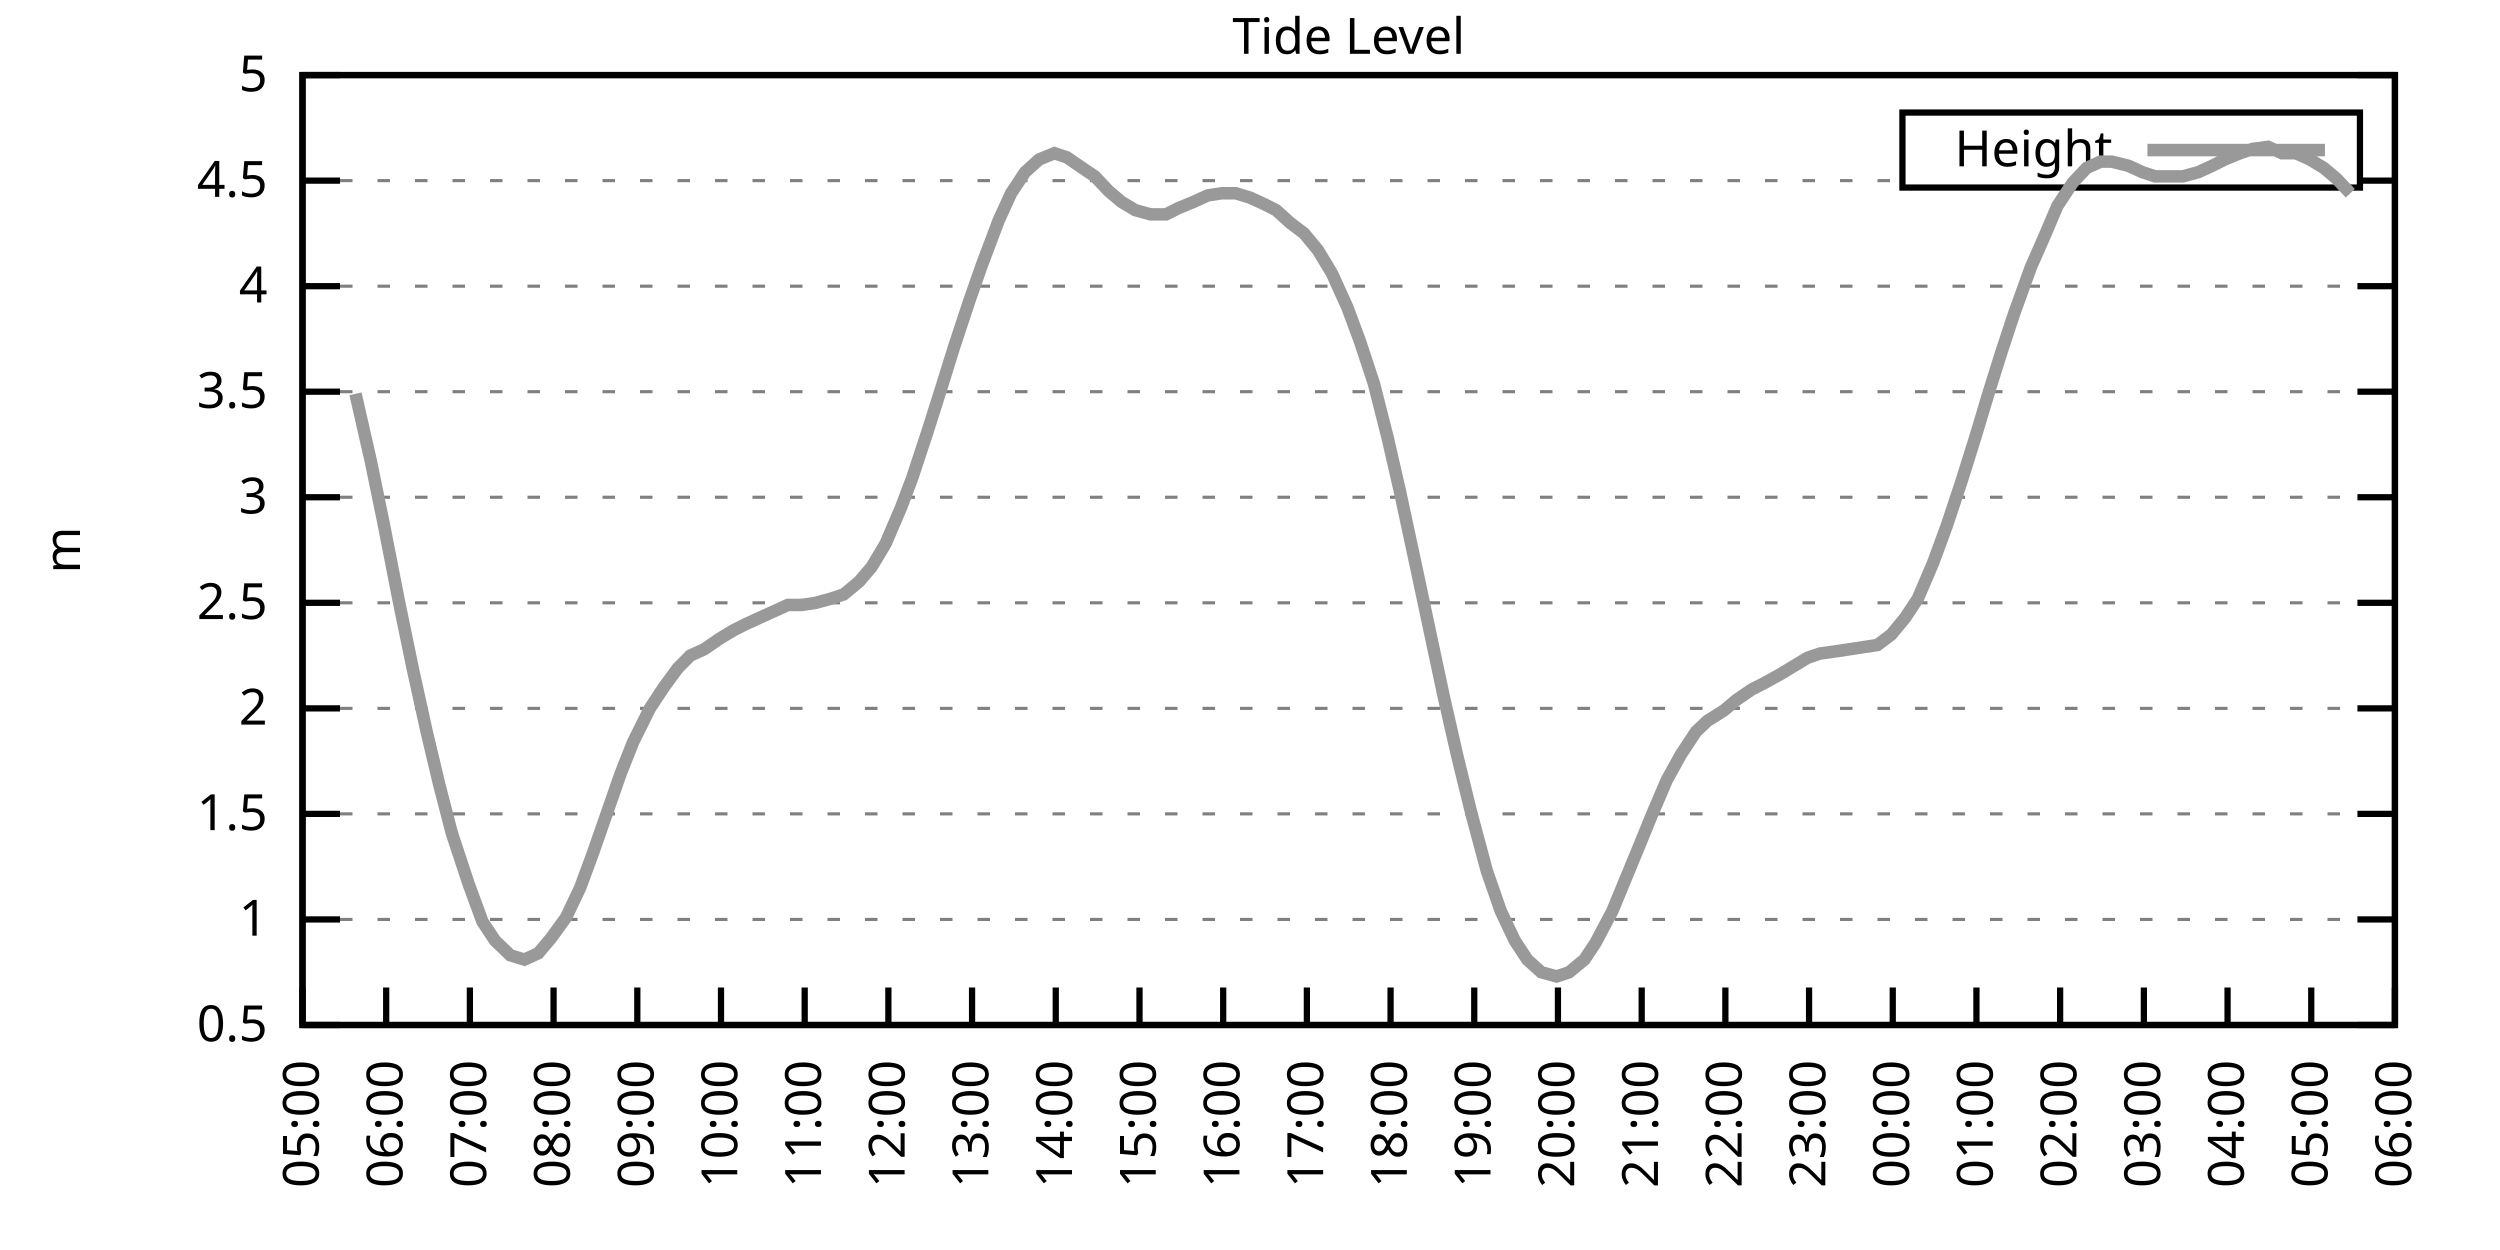
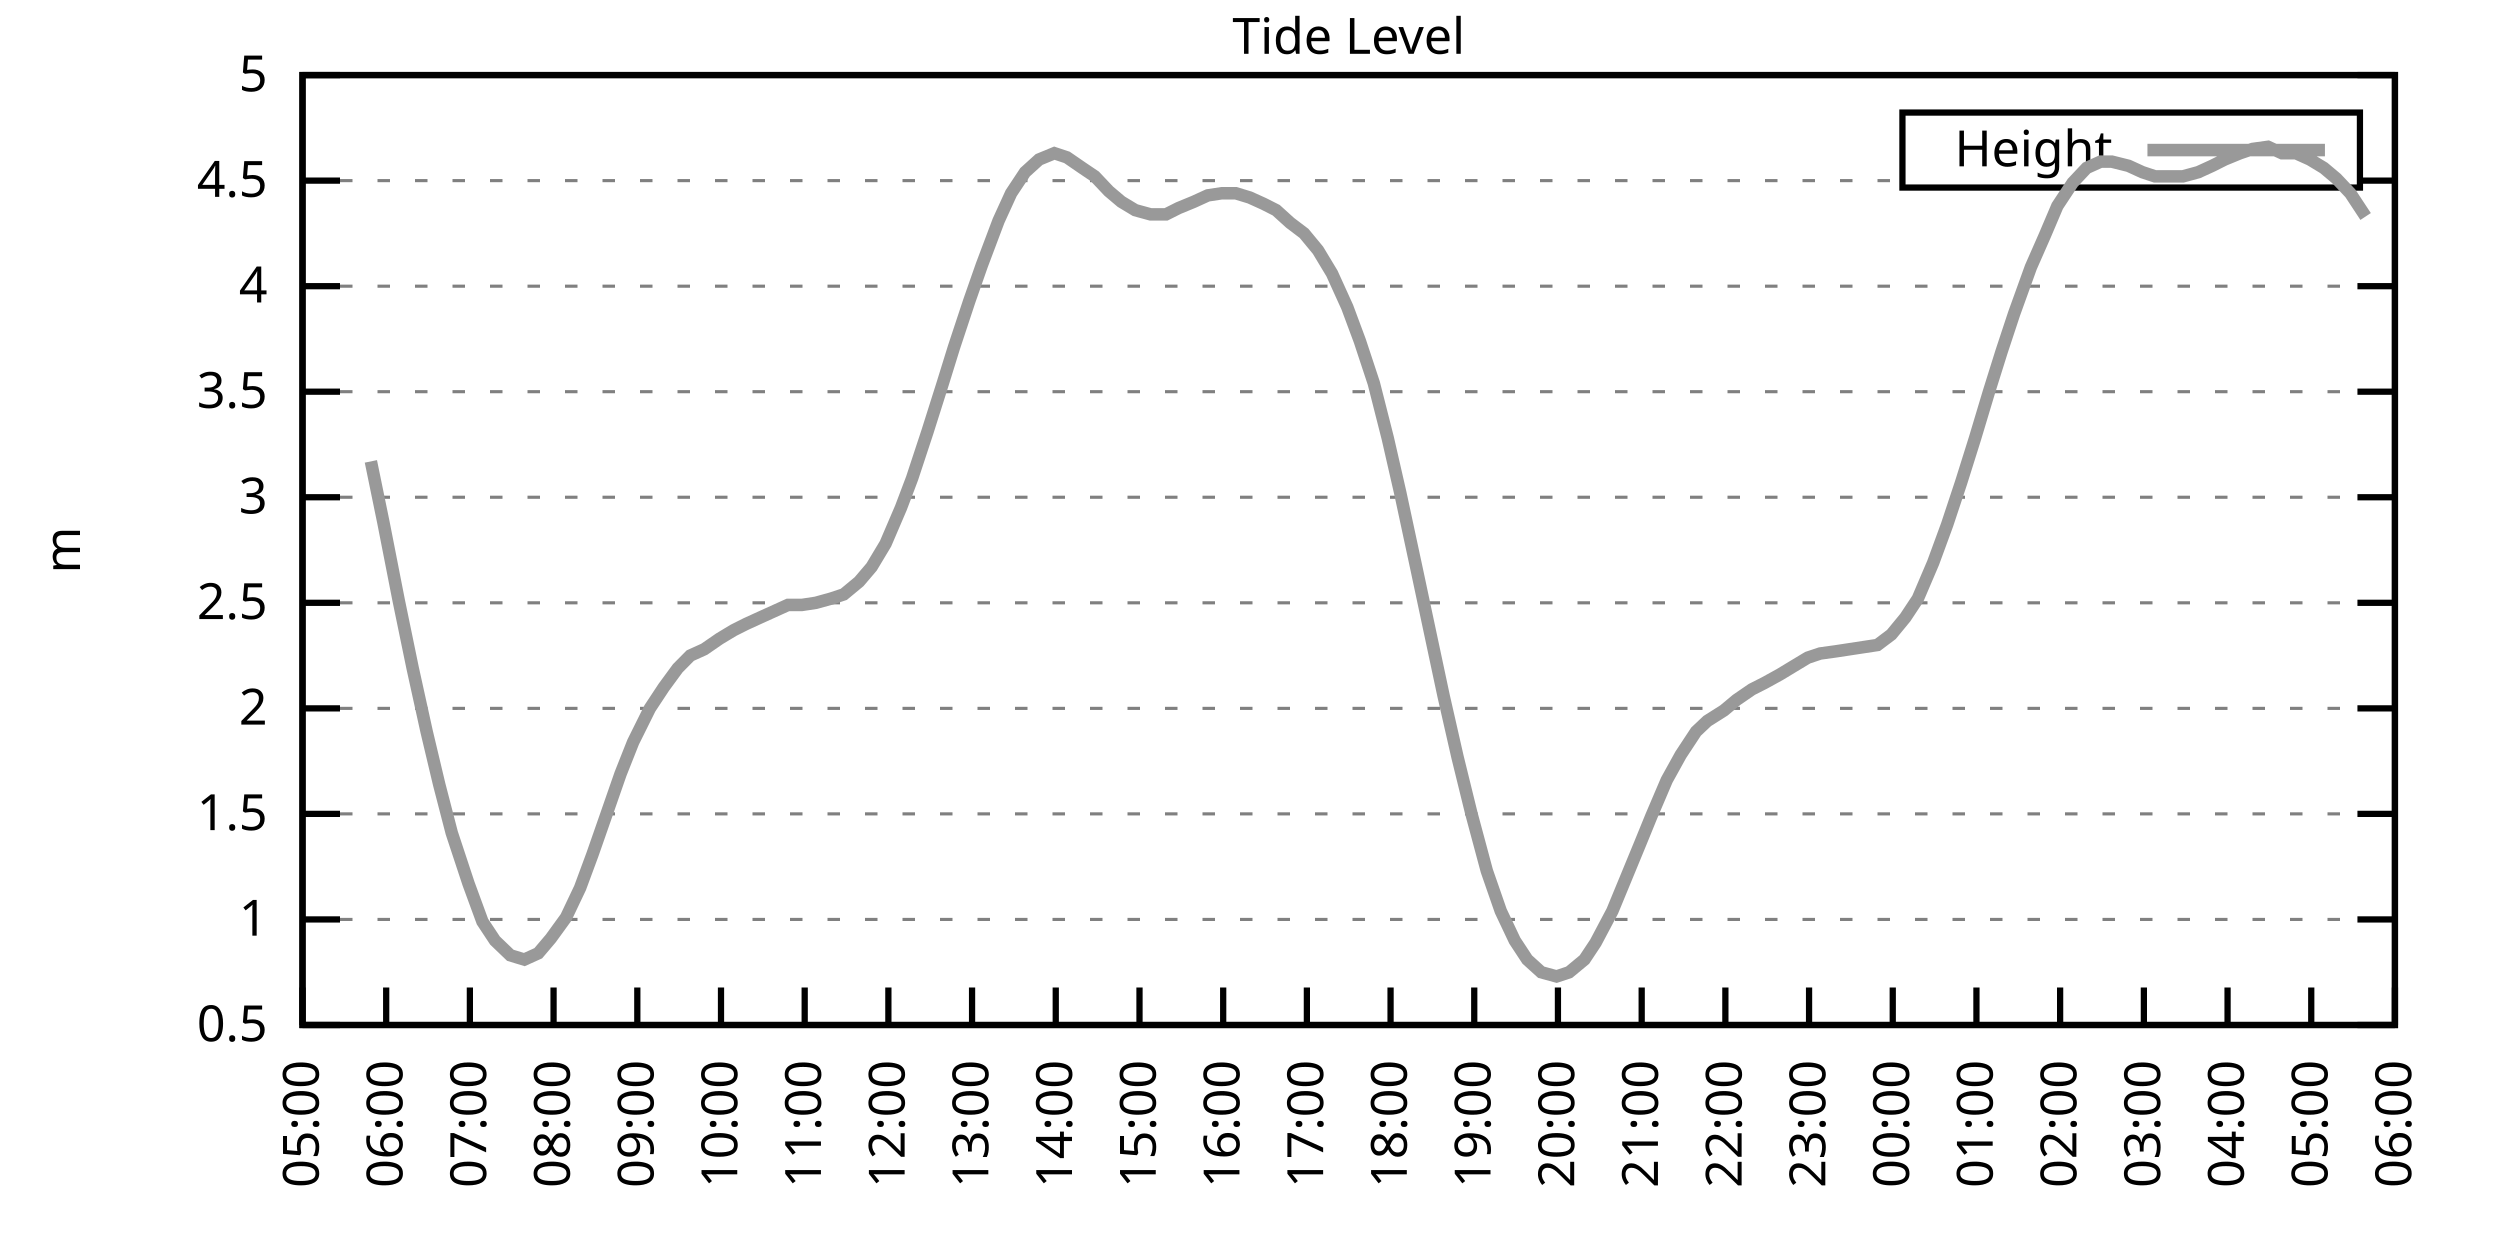
<svg xmlns="http://www.w3.org/2000/svg" xmlns:xlink="http://www.w3.org/1999/xlink" width="400" height="200" viewBox="0 0 400 200">
  <g id="gnuplot_canvas">
    <rect x="0" y="0" width="400" height="200" fill="none" />
    <defs>
      <circle id="gpDot" r="0.5" stroke-width="0.5" stroke="currentColor" />
      <path id="gpPt0" stroke-width="0.333" stroke="currentColor" d="M-1,0 h2 M0,-1 v2" />
      <path id="gpPt1" stroke-width="0.333" stroke="currentColor" d="M-1,-1 L1,1 M1,-1 L-1,1" />
      <path id="gpPt2" stroke-width="0.333" stroke="currentColor" d="M-1,0 L1,0 M0,-1 L0,1 M-1,-1 L1,1 M-1,1 L1,-1" />
      <rect id="gpPt3" stroke-width="0.333" stroke="currentColor" x="-1" y="-1" width="2" height="2" />
      <rect id="gpPt4" stroke-width="0.333" stroke="currentColor" fill="currentColor" x="-1" y="-1" width="2" height="2" />
      <circle id="gpPt5" stroke-width="0.333" stroke="currentColor" cx="0" cy="0" r="1" />
      <use xlink:href="#gpPt5" id="gpPt6" fill="currentColor" stroke="none" />
      <path id="gpPt7" stroke-width="0.333" stroke="currentColor" d="M0,-1.33 L-1.33,0.67 L1.33,0.67 z" />
      <use xlink:href="#gpPt7" id="gpPt8" fill="currentColor" stroke="none" />
      <use xlink:href="#gpPt7" id="gpPt9" stroke="currentColor" transform="rotate(180)" />
      <use xlink:href="#gpPt9" id="gpPt10" fill="currentColor" stroke="none" />
      <use xlink:href="#gpPt3" id="gpPt11" stroke="currentColor" transform="rotate(45)" />
      <use xlink:href="#gpPt11" id="gpPt12" fill="currentColor" stroke="none" />
      <path id="gpPt13" stroke-width="0.333" stroke="currentColor" d="M0,1.330 L1.265,0.411 L0.782,-1.067 L-0.782,-1.076 L-1.265,0.411 z" />
      <use xlink:href="#gpPt13" id="gpPt14" fill="currentColor" stroke="none" />
      <filter id="textbox" filterUnits="objectBoundingBox" x="0" y="0" height="1" width="1">
        <feFlood flood-color="white" flood-opacity="1" result="bgnd" />
        <feComposite in="SourceGraphic" in2="bgnd" operator="atop" />
      </filter>
      <filter id="greybox" filterUnits="objectBoundingBox" x="0" y="0" height="1" width="1">
        <feFlood flood-color="lightgrey" flood-opacity="1" result="grey" />
        <feComposite in="SourceGraphic" in2="grey" operator="atop" />
      </filter>
    </defs>
    <g fill="none" color="white" stroke="currentColor" stroke-width="1.00" stroke-linecap="butt" stroke-linejoin="miter">
</g>
    <g fill="none" color="black" stroke="currentColor" stroke-width="1.00" stroke-linecap="butt" stroke-linejoin="miter">
      <g stroke="none" shape-rendering="crispEdges">
        <polygon fill="rgb(255, 255, 255)" points="48.40,164.00 383.18,164.00 383.18,12.02 48.40,12.02 " />
      </g>
    </g>
    <g fill="none" color="black" stroke="currentColor" stroke-width="1.00" stroke-linecap="butt" stroke-linejoin="miter">
</g>
    <g fill="none" color="black" stroke="black" stroke-width="0.50" stroke-linecap="butt" stroke-linejoin="miter">
</g>
    <g fill="none" color="gray" stroke="currentColor" stroke-width="0.50" stroke-linecap="butt" stroke-linejoin="miter">
      <path stroke="gray" stroke-dasharray="2,4" class="gridline" d="M48.40,164.00 L383.19,164.00  " />
    </g>
    <g fill="none" color="gray" stroke="gray" stroke-width="1.00" stroke-linecap="butt" stroke-linejoin="miter">
</g>
    <g fill="none" color="black" stroke="currentColor" stroke-width="1.00" stroke-linecap="butt" stroke-linejoin="miter">
      <path stroke="black" d="M48.40,164.00 L54.40,164.00 M383.19,164.00 L377.19,164.00  " />
      <g transform="translate(42.80,166.60)" stroke="none" fill="black" font-family="Sans" font-size="8.00" text-anchor="end">
        <text>
          <tspan font-family="Sans"> 0.5</tspan>
        </text>
      </g>
    </g>
    <g fill="none" color="black" stroke="currentColor" stroke-width="1.00" stroke-linecap="butt" stroke-linejoin="miter">
</g>
    <g fill="none" color="black" stroke="black" stroke-width="0.50" stroke-linecap="butt" stroke-linejoin="miter">
</g>
    <g fill="none" color="gray" stroke="currentColor" stroke-width="0.50" stroke-linecap="butt" stroke-linejoin="miter">
      <path stroke="gray" stroke-dasharray="2,4" class="gridline" d="M48.40,147.11 L383.19,147.11  " />
    </g>
    <g fill="none" color="gray" stroke="gray" stroke-width="1.00" stroke-linecap="butt" stroke-linejoin="miter">
</g>
    <g fill="none" color="black" stroke="currentColor" stroke-width="1.00" stroke-linecap="butt" stroke-linejoin="miter">
      <path stroke="black" d="M48.40,147.11 L54.40,147.11 M383.19,147.11 L377.19,147.11  " />
      <g transform="translate(42.80,149.71)" stroke="none" fill="black" font-family="Sans" font-size="8.00" text-anchor="end">
        <text>
          <tspan font-family="Sans"> 1</tspan>
        </text>
      </g>
    </g>
    <g fill="none" color="black" stroke="currentColor" stroke-width="1.00" stroke-linecap="butt" stroke-linejoin="miter">
</g>
    <g fill="none" color="black" stroke="black" stroke-width="0.50" stroke-linecap="butt" stroke-linejoin="miter">
</g>
    <g fill="none" color="gray" stroke="currentColor" stroke-width="0.50" stroke-linecap="butt" stroke-linejoin="miter">
      <path stroke="gray" stroke-dasharray="2,4" class="gridline" d="M48.40,130.22 L383.19,130.22  " />
    </g>
    <g fill="none" color="gray" stroke="gray" stroke-width="1.00" stroke-linecap="butt" stroke-linejoin="miter">
</g>
    <g fill="none" color="black" stroke="currentColor" stroke-width="1.00" stroke-linecap="butt" stroke-linejoin="miter">
      <path stroke="black" d="M48.40,130.22 L54.40,130.22 M383.19,130.22 L377.19,130.22  " />
      <g transform="translate(42.80,132.82)" stroke="none" fill="black" font-family="Sans" font-size="8.00" text-anchor="end">
        <text>
          <tspan font-family="Sans"> 1.5</tspan>
        </text>
      </g>
    </g>
    <g fill="none" color="black" stroke="currentColor" stroke-width="1.00" stroke-linecap="butt" stroke-linejoin="miter">
</g>
    <g fill="none" color="black" stroke="black" stroke-width="0.50" stroke-linecap="butt" stroke-linejoin="miter">
</g>
    <g fill="none" color="gray" stroke="currentColor" stroke-width="0.50" stroke-linecap="butt" stroke-linejoin="miter">
      <path stroke="gray" stroke-dasharray="2,4" class="gridline" d="M48.40,113.34 L383.19,113.34  " />
    </g>
    <g fill="none" color="gray" stroke="gray" stroke-width="1.00" stroke-linecap="butt" stroke-linejoin="miter">
</g>
    <g fill="none" color="black" stroke="currentColor" stroke-width="1.00" stroke-linecap="butt" stroke-linejoin="miter">
      <path stroke="black" d="M48.40,113.34 L54.40,113.34 M383.19,113.34 L377.19,113.34  " />
      <g transform="translate(42.80,115.94)" stroke="none" fill="black" font-family="Sans" font-size="8.00" text-anchor="end">
        <text>
          <tspan font-family="Sans"> 2</tspan>
        </text>
      </g>
    </g>
    <g fill="none" color="black" stroke="currentColor" stroke-width="1.00" stroke-linecap="butt" stroke-linejoin="miter">
</g>
    <g fill="none" color="black" stroke="black" stroke-width="0.50" stroke-linecap="butt" stroke-linejoin="miter">
</g>
    <g fill="none" color="gray" stroke="currentColor" stroke-width="0.50" stroke-linecap="butt" stroke-linejoin="miter">
      <path stroke="gray" stroke-dasharray="2,4" class="gridline" d="M48.40,96.45 L383.19,96.45  " />
    </g>
    <g fill="none" color="gray" stroke="gray" stroke-width="1.00" stroke-linecap="butt" stroke-linejoin="miter">
</g>
    <g fill="none" color="black" stroke="currentColor" stroke-width="1.00" stroke-linecap="butt" stroke-linejoin="miter">
      <path stroke="black" d="M48.40,96.45 L54.40,96.45 M383.19,96.45 L377.19,96.45  " />
      <g transform="translate(42.80,99.05)" stroke="none" fill="black" font-family="Sans" font-size="8.00" text-anchor="end">
        <text>
          <tspan font-family="Sans"> 2.5</tspan>
        </text>
      </g>
    </g>
    <g fill="none" color="black" stroke="currentColor" stroke-width="1.00" stroke-linecap="butt" stroke-linejoin="miter">
</g>
    <g fill="none" color="black" stroke="black" stroke-width="0.50" stroke-linecap="butt" stroke-linejoin="miter">
</g>
    <g fill="none" color="gray" stroke="currentColor" stroke-width="0.50" stroke-linecap="butt" stroke-linejoin="miter">
      <path stroke="gray" stroke-dasharray="2,4" class="gridline" d="M48.40,79.56 L383.19,79.56  " />
    </g>
    <g fill="none" color="gray" stroke="gray" stroke-width="1.00" stroke-linecap="butt" stroke-linejoin="miter">
</g>
    <g fill="none" color="black" stroke="currentColor" stroke-width="1.00" stroke-linecap="butt" stroke-linejoin="miter">
      <path stroke="black" d="M48.40,79.56 L54.40,79.56 M383.19,79.56 L377.19,79.56  " />
      <g transform="translate(42.80,82.16)" stroke="none" fill="black" font-family="Sans" font-size="8.00" text-anchor="end">
        <text>
          <tspan font-family="Sans"> 3</tspan>
        </text>
      </g>
    </g>
    <g fill="none" color="black" stroke="currentColor" stroke-width="1.00" stroke-linecap="butt" stroke-linejoin="miter">
</g>
    <g fill="none" color="black" stroke="black" stroke-width="0.50" stroke-linecap="butt" stroke-linejoin="miter">
</g>
    <g fill="none" color="gray" stroke="currentColor" stroke-width="0.50" stroke-linecap="butt" stroke-linejoin="miter">
      <path stroke="gray" stroke-dasharray="2,4" class="gridline" d="M48.40,62.67 L383.19,62.67  " />
    </g>
    <g fill="none" color="gray" stroke="gray" stroke-width="1.00" stroke-linecap="butt" stroke-linejoin="miter">
</g>
    <g fill="none" color="black" stroke="currentColor" stroke-width="1.00" stroke-linecap="butt" stroke-linejoin="miter">
      <path stroke="black" d="M48.40,62.67 L54.40,62.67 M383.19,62.67 L377.19,62.67  " />
      <g transform="translate(42.80,65.27)" stroke="none" fill="black" font-family="Sans" font-size="8.00" text-anchor="end">
        <text>
          <tspan font-family="Sans"> 3.5</tspan>
        </text>
      </g>
    </g>
    <g fill="none" color="black" stroke="currentColor" stroke-width="1.00" stroke-linecap="butt" stroke-linejoin="miter">
</g>
    <g fill="none" color="black" stroke="black" stroke-width="0.50" stroke-linecap="butt" stroke-linejoin="miter">
</g>
    <g fill="none" color="gray" stroke="currentColor" stroke-width="0.50" stroke-linecap="butt" stroke-linejoin="miter">
      <path stroke="gray" stroke-dasharray="2,4" class="gridline" d="M48.40,45.79 L383.19,45.79  " />
    </g>
    <g fill="none" color="gray" stroke="gray" stroke-width="1.00" stroke-linecap="butt" stroke-linejoin="miter">
</g>
    <g fill="none" color="black" stroke="currentColor" stroke-width="1.00" stroke-linecap="butt" stroke-linejoin="miter">
      <path stroke="black" d="M48.40,45.79 L54.40,45.79 M383.19,45.79 L377.19,45.79  " />
      <g transform="translate(42.80,48.39)" stroke="none" fill="black" font-family="Sans" font-size="8.00" text-anchor="end">
        <text>
          <tspan font-family="Sans"> 4</tspan>
        </text>
      </g>
    </g>
    <g fill="none" color="black" stroke="currentColor" stroke-width="1.00" stroke-linecap="butt" stroke-linejoin="miter">
</g>
    <g fill="none" color="black" stroke="black" stroke-width="0.50" stroke-linecap="butt" stroke-linejoin="miter">
</g>
    <g fill="none" color="gray" stroke="currentColor" stroke-width="0.50" stroke-linecap="butt" stroke-linejoin="miter">
      <path stroke="gray" stroke-dasharray="2,4" class="gridline" d="M48.40,28.90 L304.39,28.90 M377.59,28.90 L383.19,28.90  " />
    </g>
    <g fill="none" color="gray" stroke="gray" stroke-width="1.00" stroke-linecap="butt" stroke-linejoin="miter">
</g>
    <g fill="none" color="black" stroke="currentColor" stroke-width="1.00" stroke-linecap="butt" stroke-linejoin="miter">
      <path stroke="black" d="M48.40,28.90 L54.40,28.90 M383.19,28.90 L377.19,28.90  " />
      <g transform="translate(42.80,31.50)" stroke="none" fill="black" font-family="Sans" font-size="8.00" text-anchor="end">
        <text>
          <tspan font-family="Sans"> 4.5</tspan>
        </text>
      </g>
    </g>
    <g fill="none" color="black" stroke="currentColor" stroke-width="1.00" stroke-linecap="butt" stroke-linejoin="miter">
</g>
    <g fill="none" color="black" stroke="black" stroke-width="0.50" stroke-linecap="butt" stroke-linejoin="miter">
</g>
    <g fill="none" color="gray" stroke="currentColor" stroke-width="0.50" stroke-linecap="butt" stroke-linejoin="miter">
      <path stroke="gray" stroke-dasharray="2,4" class="gridline" d="M48.40,12.01 L383.19,12.01  " />
    </g>
    <g fill="none" color="gray" stroke="gray" stroke-width="1.00" stroke-linecap="butt" stroke-linejoin="miter">
</g>
    <g fill="none" color="black" stroke="currentColor" stroke-width="1.00" stroke-linecap="butt" stroke-linejoin="miter">
      <path stroke="black" d="M48.40,12.01 L54.40,12.01 M383.19,12.01 L377.19,12.01  " />
      <g transform="translate(42.80,14.61)" stroke="none" fill="black" font-family="Sans" font-size="8.00" text-anchor="end">
        <text>
          <tspan font-family="Sans"> 5</tspan>
        </text>
      </g>
    </g>
    <g fill="none" color="black" stroke="currentColor" stroke-width="1.00" stroke-linecap="butt" stroke-linejoin="miter">
      <path stroke="black" d="M48.40,164.00 L48.40,158.00  " />
      <g transform="translate(51.00,169.60) rotate(270.00)" stroke="none" fill="black" font-family="Sans" font-size="8.00" text-anchor="end">
        <text>
          <tspan font-family="Sans">05:00</tspan>
        </text>
      </g>
    </g>
    <g fill="none" color="black" stroke="currentColor" stroke-width="1.00" stroke-linecap="butt" stroke-linejoin="miter">
      <path stroke="black" d="M61.79,164.00 L61.79,158.00  " />
      <g transform="translate(64.39,169.60) rotate(270.00)" stroke="none" fill="black" font-family="Sans" font-size="8.00" text-anchor="end">
        <text>
          <tspan font-family="Sans">06:00</tspan>
        </text>
      </g>
    </g>
    <g fill="none" color="black" stroke="currentColor" stroke-width="1.00" stroke-linecap="butt" stroke-linejoin="miter">
      <path stroke="black" d="M75.18,164.00 L75.18,158.00  " />
      <g transform="translate(77.78,169.60) rotate(270.00)" stroke="none" fill="black" font-family="Sans" font-size="8.00" text-anchor="end">
        <text>
          <tspan font-family="Sans">07:00</tspan>
        </text>
      </g>
    </g>
    <g fill="none" color="black" stroke="currentColor" stroke-width="1.00" stroke-linecap="butt" stroke-linejoin="miter">
      <path stroke="black" d="M88.57,164.00 L88.57,158.00  " />
      <g transform="translate(91.17,169.60) rotate(270.00)" stroke="none" fill="black" font-family="Sans" font-size="8.00" text-anchor="end">
        <text>
          <tspan font-family="Sans">08:00</tspan>
        </text>
      </g>
    </g>
    <g fill="none" color="black" stroke="currentColor" stroke-width="1.00" stroke-linecap="butt" stroke-linejoin="miter">
      <path stroke="black" d="M101.97,164.00 L101.97,158.00  " />
      <g transform="translate(104.57,169.60) rotate(270.00)" stroke="none" fill="black" font-family="Sans" font-size="8.00" text-anchor="end">
        <text>
          <tspan font-family="Sans">09:00</tspan>
        </text>
      </g>
    </g>
    <g fill="none" color="black" stroke="currentColor" stroke-width="1.00" stroke-linecap="butt" stroke-linejoin="miter">
      <path stroke="black" d="M115.36,164.00 L115.36,158.00  " />
      <g transform="translate(117.96,169.60) rotate(270.00)" stroke="none" fill="black" font-family="Sans" font-size="8.00" text-anchor="end">
        <text>
          <tspan font-family="Sans">10:00</tspan>
        </text>
      </g>
    </g>
    <g fill="none" color="black" stroke="currentColor" stroke-width="1.00" stroke-linecap="butt" stroke-linejoin="miter">
      <path stroke="black" d="M128.75,164.00 L128.75,158.00  " />
      <g transform="translate(131.35,169.60) rotate(270.00)" stroke="none" fill="black" font-family="Sans" font-size="8.00" text-anchor="end">
        <text>
          <tspan font-family="Sans">11:00</tspan>
        </text>
      </g>
    </g>
    <g fill="none" color="black" stroke="currentColor" stroke-width="1.00" stroke-linecap="butt" stroke-linejoin="miter">
      <path stroke="black" d="M142.14,164.00 L142.14,158.00  " />
      <g transform="translate(144.74,169.60) rotate(270.00)" stroke="none" fill="black" font-family="Sans" font-size="8.00" text-anchor="end">
        <text>
          <tspan font-family="Sans">12:00</tspan>
        </text>
      </g>
    </g>
    <g fill="none" color="black" stroke="currentColor" stroke-width="1.00" stroke-linecap="butt" stroke-linejoin="miter">
      <path stroke="black" d="M155.53,164.00 L155.53,158.00  " />
      <g transform="translate(158.13,169.60) rotate(270.00)" stroke="none" fill="black" font-family="Sans" font-size="8.00" text-anchor="end">
        <text>
          <tspan font-family="Sans">13:00</tspan>
        </text>
      </g>
    </g>
    <g fill="none" color="black" stroke="currentColor" stroke-width="1.00" stroke-linecap="butt" stroke-linejoin="miter">
      <path stroke="black" d="M168.92,164.00 L168.92,158.00  " />
      <g transform="translate(171.52,169.60) rotate(270.00)" stroke="none" fill="black" font-family="Sans" font-size="8.00" text-anchor="end">
        <text>
          <tspan font-family="Sans">14:00</tspan>
        </text>
      </g>
    </g>
    <g fill="none" color="black" stroke="currentColor" stroke-width="1.00" stroke-linecap="butt" stroke-linejoin="miter">
      <path stroke="black" d="M182.32,164.00 L182.32,158.00  " />
      <g transform="translate(184.92,169.60) rotate(270.00)" stroke="none" fill="black" font-family="Sans" font-size="8.00" text-anchor="end">
        <text>
          <tspan font-family="Sans">15:00</tspan>
        </text>
      </g>
    </g>
    <g fill="none" color="black" stroke="currentColor" stroke-width="1.00" stroke-linecap="butt" stroke-linejoin="miter">
      <path stroke="black" d="M195.71,164.00 L195.71,158.00  " />
      <g transform="translate(198.31,169.60) rotate(270.00)" stroke="none" fill="black" font-family="Sans" font-size="8.00" text-anchor="end">
        <text>
          <tspan font-family="Sans">16:00</tspan>
        </text>
      </g>
    </g>
    <g fill="none" color="black" stroke="currentColor" stroke-width="1.00" stroke-linecap="butt" stroke-linejoin="miter">
      <path stroke="black" d="M209.10,164.00 L209.10,158.00  " />
      <g transform="translate(211.70,169.60) rotate(270.00)" stroke="none" fill="black" font-family="Sans" font-size="8.00" text-anchor="end">
        <text>
          <tspan font-family="Sans">17:00</tspan>
        </text>
      </g>
    </g>
    <g fill="none" color="black" stroke="currentColor" stroke-width="1.00" stroke-linecap="butt" stroke-linejoin="miter">
      <path stroke="black" d="M222.49,164.00 L222.49,158.00  " />
      <g transform="translate(225.09,169.60) rotate(270.00)" stroke="none" fill="black" font-family="Sans" font-size="8.00" text-anchor="end">
        <text>
          <tspan font-family="Sans">18:00</tspan>
        </text>
      </g>
    </g>
    <g fill="none" color="black" stroke="currentColor" stroke-width="1.00" stroke-linecap="butt" stroke-linejoin="miter">
      <path stroke="black" d="M235.88,164.00 L235.88,158.00  " />
      <g transform="translate(238.48,169.60) rotate(270.00)" stroke="none" fill="black" font-family="Sans" font-size="8.00" text-anchor="end">
        <text>
          <tspan font-family="Sans">19:00</tspan>
        </text>
      </g>
    </g>
    <g fill="none" color="black" stroke="currentColor" stroke-width="1.00" stroke-linecap="butt" stroke-linejoin="miter">
      <path stroke="black" d="M249.27,164.00 L249.27,158.00  " />
      <g transform="translate(251.87,169.60) rotate(270.00)" stroke="none" fill="black" font-family="Sans" font-size="8.00" text-anchor="end">
        <text>
          <tspan font-family="Sans">20:00</tspan>
        </text>
      </g>
    </g>
    <g fill="none" color="black" stroke="currentColor" stroke-width="1.00" stroke-linecap="butt" stroke-linejoin="miter">
      <path stroke="black" d="M262.67,164.00 L262.67,158.00  " />
      <g transform="translate(265.27,169.60) rotate(270.00)" stroke="none" fill="black" font-family="Sans" font-size="8.00" text-anchor="end">
        <text>
          <tspan font-family="Sans">21:00</tspan>
        </text>
      </g>
    </g>
    <g fill="none" color="black" stroke="currentColor" stroke-width="1.00" stroke-linecap="butt" stroke-linejoin="miter">
      <path stroke="black" d="M276.06,164.00 L276.06,158.00  " />
      <g transform="translate(278.66,169.60) rotate(270.00)" stroke="none" fill="black" font-family="Sans" font-size="8.00" text-anchor="end">
        <text>
          <tspan font-family="Sans">22:00</tspan>
        </text>
      </g>
    </g>
    <g fill="none" color="black" stroke="currentColor" stroke-width="1.00" stroke-linecap="butt" stroke-linejoin="miter">
      <path stroke="black" d="M289.45,164.00 L289.45,158.00  " />
      <g transform="translate(292.05,169.60) rotate(270.00)" stroke="none" fill="black" font-family="Sans" font-size="8.00" text-anchor="end">
        <text>
          <tspan font-family="Sans">23:00</tspan>
        </text>
      </g>
    </g>
    <g fill="none" color="black" stroke="currentColor" stroke-width="1.00" stroke-linecap="butt" stroke-linejoin="miter">
      <path stroke="black" d="M302.84,164.00 L302.84,158.00  " />
      <g transform="translate(305.44,169.60) rotate(270.00)" stroke="none" fill="black" font-family="Sans" font-size="8.00" text-anchor="end">
        <text>
          <tspan font-family="Sans">00:00</tspan>
        </text>
      </g>
    </g>
    <g fill="none" color="black" stroke="currentColor" stroke-width="1.00" stroke-linecap="butt" stroke-linejoin="miter">
      <path stroke="black" d="M316.23,164.00 L316.23,158.00  " />
      <g transform="translate(318.83,169.60) rotate(270.00)" stroke="none" fill="black" font-family="Sans" font-size="8.00" text-anchor="end">
        <text>
          <tspan font-family="Sans">01:00</tspan>
        </text>
      </g>
    </g>
    <g fill="none" color="black" stroke="currentColor" stroke-width="1.00" stroke-linecap="butt" stroke-linejoin="miter">
      <path stroke="black" d="M329.62,164.00 L329.62,158.00  " />
      <g transform="translate(332.22,169.60) rotate(270.00)" stroke="none" fill="black" font-family="Sans" font-size="8.00" text-anchor="end">
        <text>
          <tspan font-family="Sans">02:00</tspan>
        </text>
      </g>
    </g>
    <g fill="none" color="black" stroke="currentColor" stroke-width="1.00" stroke-linecap="butt" stroke-linejoin="miter">
      <path stroke="black" d="M343.02,164.00 L343.02,158.00  " />
      <g transform="translate(345.62,169.60) rotate(270.00)" stroke="none" fill="black" font-family="Sans" font-size="8.00" text-anchor="end">
        <text>
          <tspan font-family="Sans">03:00</tspan>
        </text>
      </g>
    </g>
    <g fill="none" color="black" stroke="currentColor" stroke-width="1.00" stroke-linecap="butt" stroke-linejoin="miter">
      <path stroke="black" d="M356.41,164.00 L356.41,158.00  " />
      <g transform="translate(359.01,169.60) rotate(270.00)" stroke="none" fill="black" font-family="Sans" font-size="8.00" text-anchor="end">
        <text>
          <tspan font-family="Sans">04:00</tspan>
        </text>
      </g>
    </g>
    <g fill="none" color="black" stroke="currentColor" stroke-width="1.00" stroke-linecap="butt" stroke-linejoin="miter">
      <path stroke="black" d="M369.80,164.00 L369.80,158.00  " />
      <g transform="translate(372.40,169.60) rotate(270.00)" stroke="none" fill="black" font-family="Sans" font-size="8.00" text-anchor="end">
        <text>
          <tspan font-family="Sans">05:00</tspan>
        </text>
      </g>
    </g>
    <g fill="none" color="black" stroke="currentColor" stroke-width="1.00" stroke-linecap="butt" stroke-linejoin="miter">
      <path stroke="black" d="M383.19,164.00 L383.19,158.00  " />
      <g transform="translate(385.79,169.60) rotate(270.00)" stroke="none" fill="black" font-family="Sans" font-size="8.00" text-anchor="end">
        <text>
          <tspan font-family="Sans">06:00</tspan>
        </text>
      </g>
    </g>
    <g fill="none" color="black" stroke="currentColor" stroke-width="1.00" stroke-linecap="butt" stroke-linejoin="miter">
</g>
    <g fill="none" color="black" stroke="currentColor" stroke-width="1.00" stroke-linecap="butt" stroke-linejoin="miter">
      <path stroke="black" d="M48.40,12.01 L48.40,164.00 L383.19,164.00 L383.19,12.01 L48.40,12.01 Z  " />
    </g>
    <g fill="none" color="black" stroke="currentColor" stroke-width="1.00" stroke-linecap="butt" stroke-linejoin="miter">
</g>
    <g fill="none" color="black" stroke="currentColor" stroke-width="1.00" stroke-linecap="butt" stroke-linejoin="miter">
      <path stroke="black" d="M304.39,30.01 L304.39,18.01 L377.59,18.01 L377.59,30.01 L304.39,30.01 Z  " />
    </g>
    <g id="Tide_level_plot_1">
      <g fill="none" color="white" stroke="black" stroke-width="2.00" stroke-linecap="butt" stroke-linejoin="miter">
</g>
      <g fill="none" color="black" stroke="currentColor" stroke-width="2.00" stroke-linecap="butt" stroke-linejoin="miter">
        <g transform="translate(337.99,26.61)" stroke="none" fill="black" font-family="Sans" font-size="8.00" text-anchor="end">
          <text>
            <tspan font-family="Sans">Height</tspan>
          </text>
        </g>
      </g>
      <g fill="none" color="black" stroke="currentColor" stroke-width="2.00" stroke-linecap="butt" stroke-linejoin="miter">
-         <path stroke="rgb(153, 153, 153)" d="M343.59,24.01 L371.99,24.01 M56.88,63.01 L59.34,73.82 L61.35,83.61 L63.80,96.11 L66.03,106.92 L68.26,117.05   L70.27,125.50 L72.28,133.26 L74.96,141.37 L77.19,147.45 L79.20,150.49 L81.66,152.85 L83.89,153.53 L86.12,152.52   L88.13,150.15 L90.58,146.77 L92.82,142.05 L94.82,136.64 L97.06,130.22 L99.29,123.81 L101.30,118.74 L103.98,113.34   L106.21,109.96 L108.44,106.92 L110.45,104.89 L112.68,103.88 L115.13,102.19 L117.37,100.84 L119.38,99.83 L121.61,98.81   L126.07,96.79 L128.30,96.79 L130.54,96.45 L132.99,95.77 L135.00,95.10 L137.45,93.07 L139.46,90.71 L141.69,86.99   L144.15,81.25 L145.94,76.52 L148.39,69.09 L150.85,61.32 L152.63,55.58 L155.09,48.15 L157.10,42.41 L159.77,35.32   L161.78,30.92 L164.01,27.55 L166.25,25.52 L168.70,24.51 L170.71,25.18 L173.17,26.87 L175.17,28.22 L177.41,30.59   L179.41,32.28 L181.65,33.63 L184.10,34.30 L186.56,34.30 L188.57,33.29 L191.02,32.28 L193.25,31.26 L195.48,30.92   L197.72,30.92 L199.95,31.60 L202.18,32.61 L204.19,33.63 L206.42,35.65 L208.65,37.34 L210.88,40.04 L213.12,43.76   L215.57,49.16 L217.58,54.57 L219.81,61.32 L222.04,70.10 L224.05,78.89 L226.73,91.38 L228.74,100.84 L230.97,111.31   L233.20,121.11 L235.44,130.22 L237.89,139.34 L240.12,145.76 L242.36,150.49 L244.36,153.53 L246.60,155.56 L249.05,156.23   L251.06,155.56 L253.51,153.53 L255.30,150.83 L257.98,145.76 L260.21,140.36 L262.44,134.95 L264.23,130.56 L266.68,124.82   L268.92,120.77 L271.37,117.05 L273.16,115.36 L275.83,113.67 L277.84,111.99 L280.30,110.30 L282.31,109.28 L284.76,107.93   L286.99,106.58 L289.23,105.23 L291.23,104.56 L293.69,104.22 L295.92,103.88 L298.15,103.54 L300.39,103.20 L302.62,101.52   L304.85,98.81 L306.86,95.77 L309.31,90.03 L311.54,83.95 L313.78,77.20 L316.01,70.10 L318.24,62.67 L320.25,56.26   L322.26,50.18 L324.94,42.75 L327.17,37.68 L329.18,32.95 L331.63,29.24 L333.86,26.87 L336.10,25.86 L337.88,25.86   L340.56,26.53 L342.79,27.55 L344.80,28.22 L347.03,28.22 L349.26,28.22 L351.72,27.55 L353.95,26.53 L355.96,25.52   L358.42,24.51 L360.42,23.83 L362.88,23.49 L365.11,24.51 L367.34,24.51 L369.58,25.52 L371.81,26.87 L373.82,28.56   L376.05,30.92  " />
+         <path stroke="rgb(153, 153, 153)" d="M343.59,24.01 L371.99,24.01 M59.34,73.82 L61.35,83.61 L63.80,96.11 L66.03,106.92 L68.26,117.05 L70.27,125.50   L72.28,133.26 L74.96,141.37 L77.19,147.45 L79.20,150.49 L81.66,152.85 L83.89,153.53 L86.12,152.52 L88.13,150.15   L90.58,146.77 L92.82,142.05 L94.82,136.64 L97.06,130.22 L99.29,123.81 L101.30,118.74 L103.98,113.34 L106.21,109.96   L108.44,106.92 L110.45,104.89 L112.68,103.88 L115.13,102.19 L117.37,100.84 L119.38,99.83 L121.61,98.81 L126.07,96.79   L128.30,96.79 L130.54,96.45 L132.99,95.77 L135.00,95.10 L137.45,93.07 L139.46,90.71 L141.69,86.99 L144.15,81.25   L145.94,76.52 L148.39,69.09 L150.85,61.32 L152.63,55.58 L155.09,48.15 L157.10,42.41 L159.77,35.32 L161.78,30.92   L164.01,27.55 L166.25,25.52 L168.70,24.51 L170.71,25.18 L173.17,26.87 L175.17,28.22 L177.41,30.59 L179.41,32.28   L181.65,33.63 L184.10,34.30 L186.56,34.30 L188.57,33.29 L191.02,32.28 L193.25,31.26 L195.48,30.92 L197.72,30.92   L199.95,31.60 L202.18,32.61 L204.19,33.63 L206.42,35.65 L208.65,37.34 L210.88,40.04 L213.12,43.76 L215.57,49.16   L217.58,54.57 L219.81,61.32 L222.04,70.10 L224.05,78.89 L226.73,91.38 L228.74,100.84 L230.97,111.31 L233.20,121.11   L235.44,130.22 L237.89,139.34 L240.12,145.76 L242.36,150.49 L244.36,153.53 L246.60,155.56 L249.05,156.23 L251.06,155.56   L253.51,153.53 L255.30,150.83 L257.98,145.76 L260.21,140.36 L262.44,134.95 L264.23,130.56 L266.68,124.82 L268.92,120.77   L271.37,117.05 L273.16,115.36 L275.83,113.67 L277.84,111.99 L280.30,110.30 L282.31,109.28 L284.76,107.93 L286.99,106.58   L289.23,105.23 L291.23,104.56 L293.69,104.22 L295.92,103.88 L298.15,103.54 L300.39,103.20 L302.62,101.52 L304.85,98.81   L306.86,95.77 L309.31,90.03 L311.54,83.95 L313.78,77.20 L316.01,70.10 L318.24,62.67 L320.25,56.26 L322.26,50.18   L324.94,42.75 L327.17,37.68 L329.18,32.95 L331.63,29.24 L333.86,26.87 L336.10,25.86 L337.88,25.86 L340.56,26.53   L342.79,27.55 L344.80,28.22 L347.03,28.22 L349.26,28.22 L351.72,27.55 L353.95,26.53 L355.96,25.52 L358.42,24.51   L360.42,23.83 L362.88,23.49 L365.11,24.51 L367.34,24.51 L369.58,25.52 L371.81,26.87 L373.82,28.56 L376.05,30.92   L378.50,34.64  " />
      </g>
    </g>
    <g fill="none" color="black" stroke="currentColor" stroke-width="2.00" stroke-linecap="butt" stroke-linejoin="miter">
</g>
    <g fill="none" color="black" stroke="black" stroke-width="1.00" stroke-linecap="butt" stroke-linejoin="miter">
</g>
    <g fill="none" color="black" stroke="currentColor" stroke-width="1.00" stroke-linecap="butt" stroke-linejoin="miter">
      <path stroke="black" d="M48.40,12.01 L48.40,164.00 L383.19,164.00 L383.19,12.01 L48.40,12.01 Z  " />
      <g transform="translate(12.80,88.01) rotate(270.00)" stroke="none" fill="black" font-family="Sans" font-size="8.00" text-anchor="middle">
        <text>
          <tspan font-family="Sans">m</tspan>
        </text>
      </g>
    </g>
    <g fill="none" color="black" stroke="currentColor" stroke-width="1.00" stroke-linecap="butt" stroke-linejoin="miter">
</g>
    <g fill="none" color="black" stroke="currentColor" stroke-width="1.00" stroke-linecap="butt" stroke-linejoin="miter">
      <g transform="translate(215.79,8.61)" stroke="none" fill="black" font-family="Sans" font-size="8.00" text-anchor="middle">
        <text>
          <tspan font-family="Sans">Tide Level</tspan>
        </text>
      </g>
    </g>
    <g fill="none" color="black" stroke="currentColor" stroke-width="1.00" stroke-linecap="butt" stroke-linejoin="miter">
</g>
  </g>
</svg>
